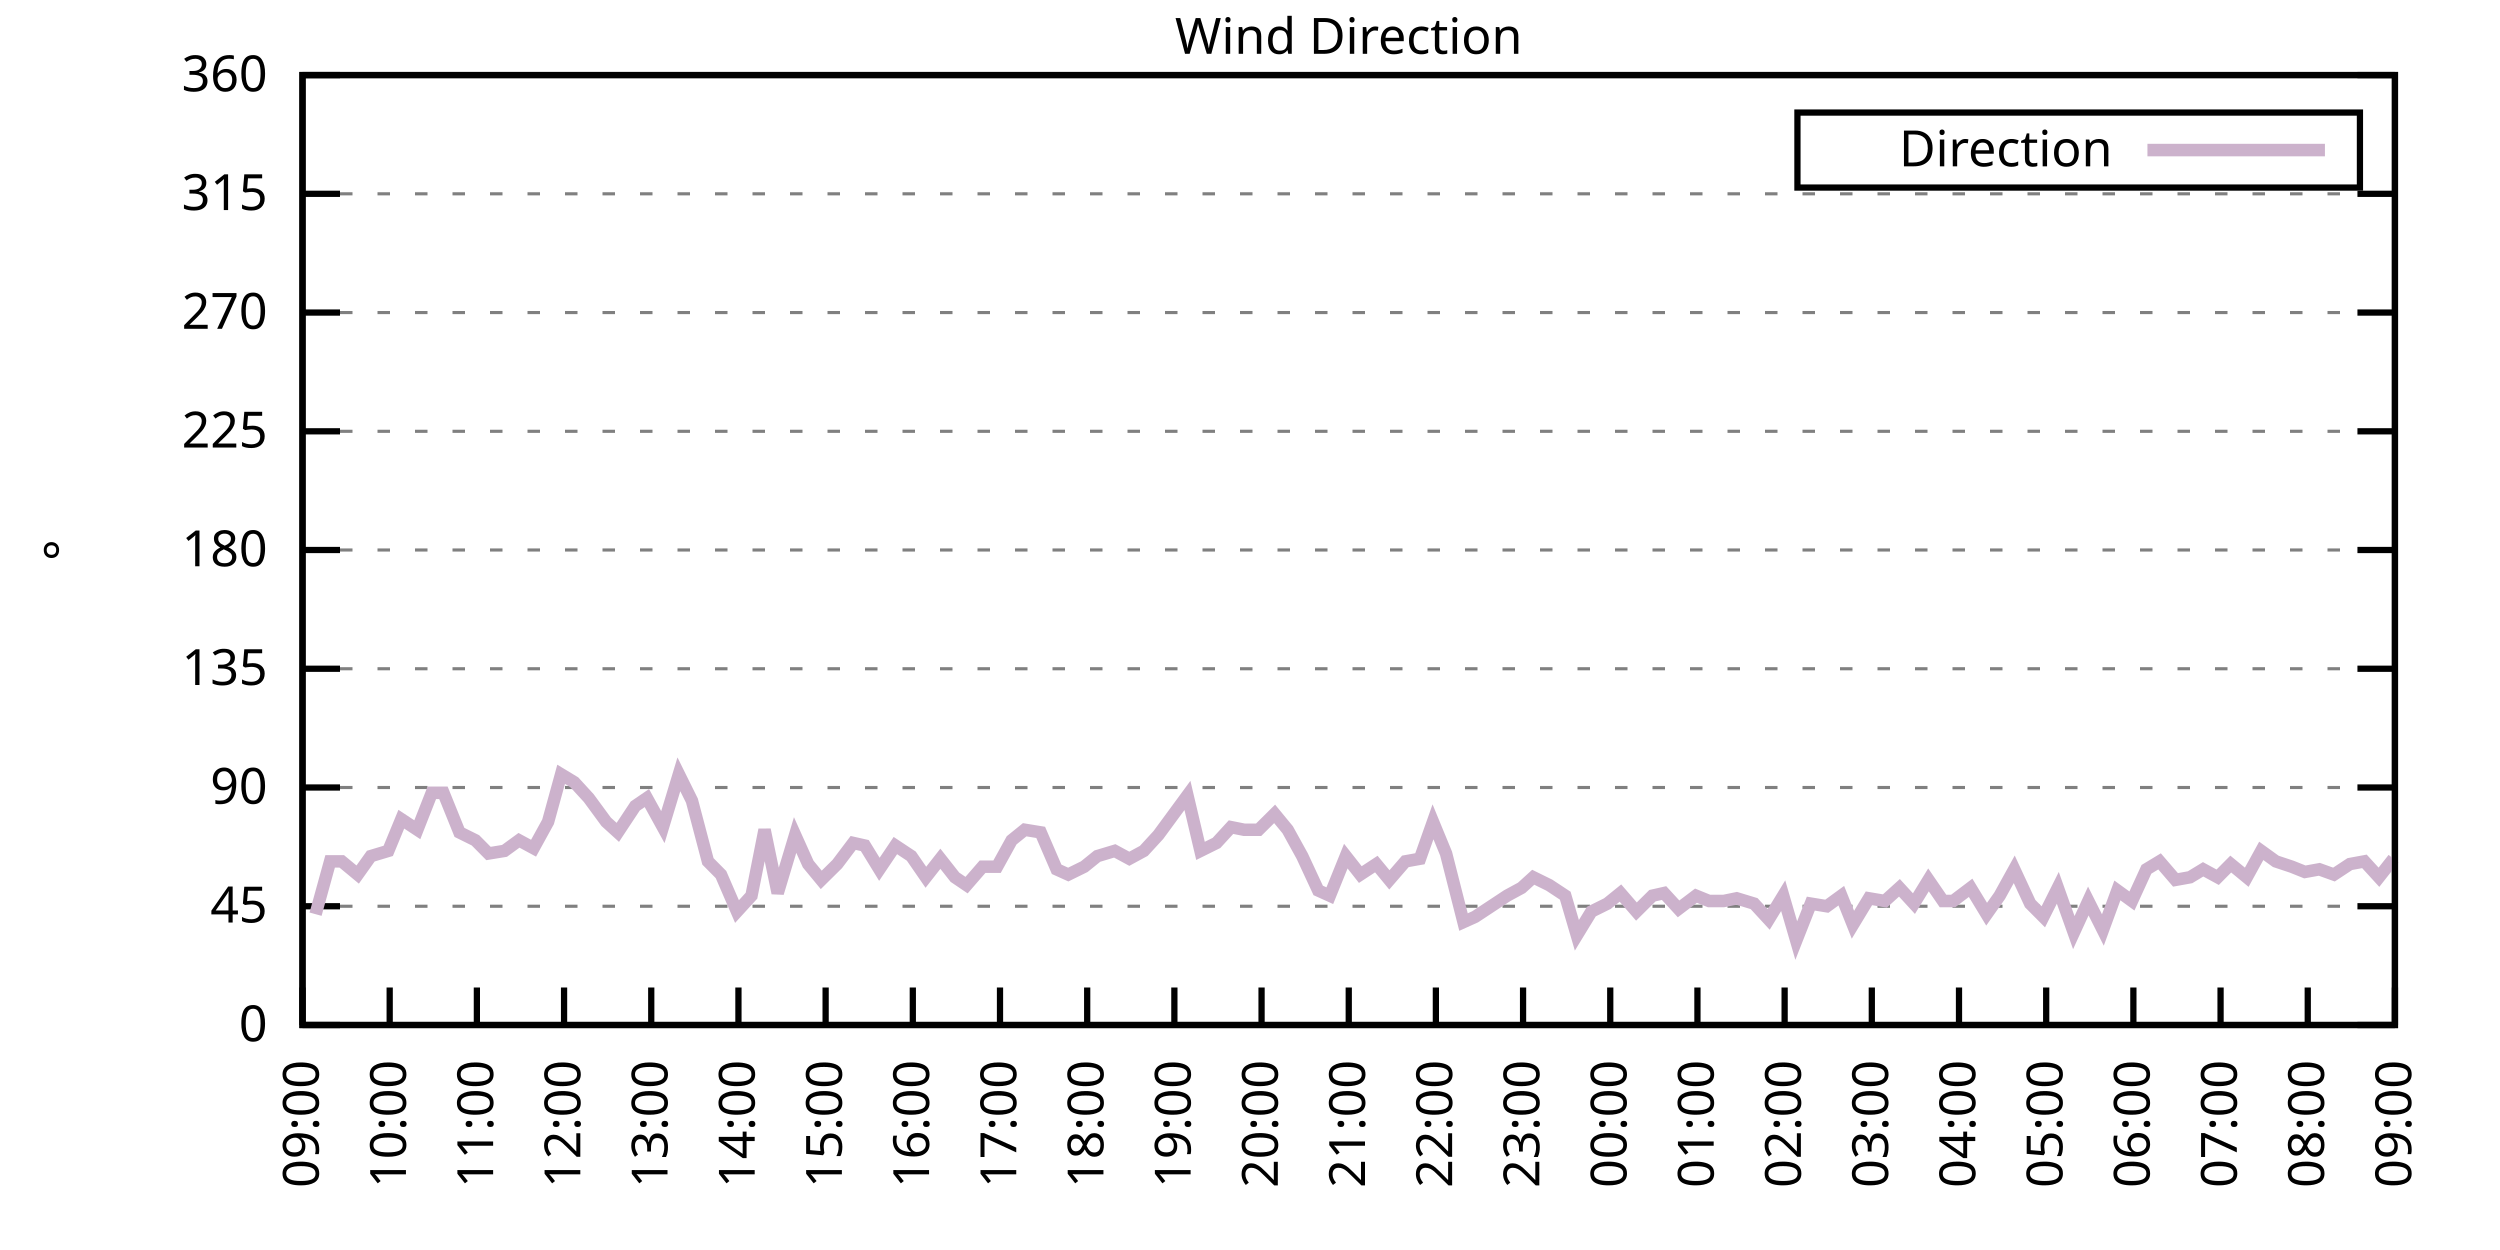
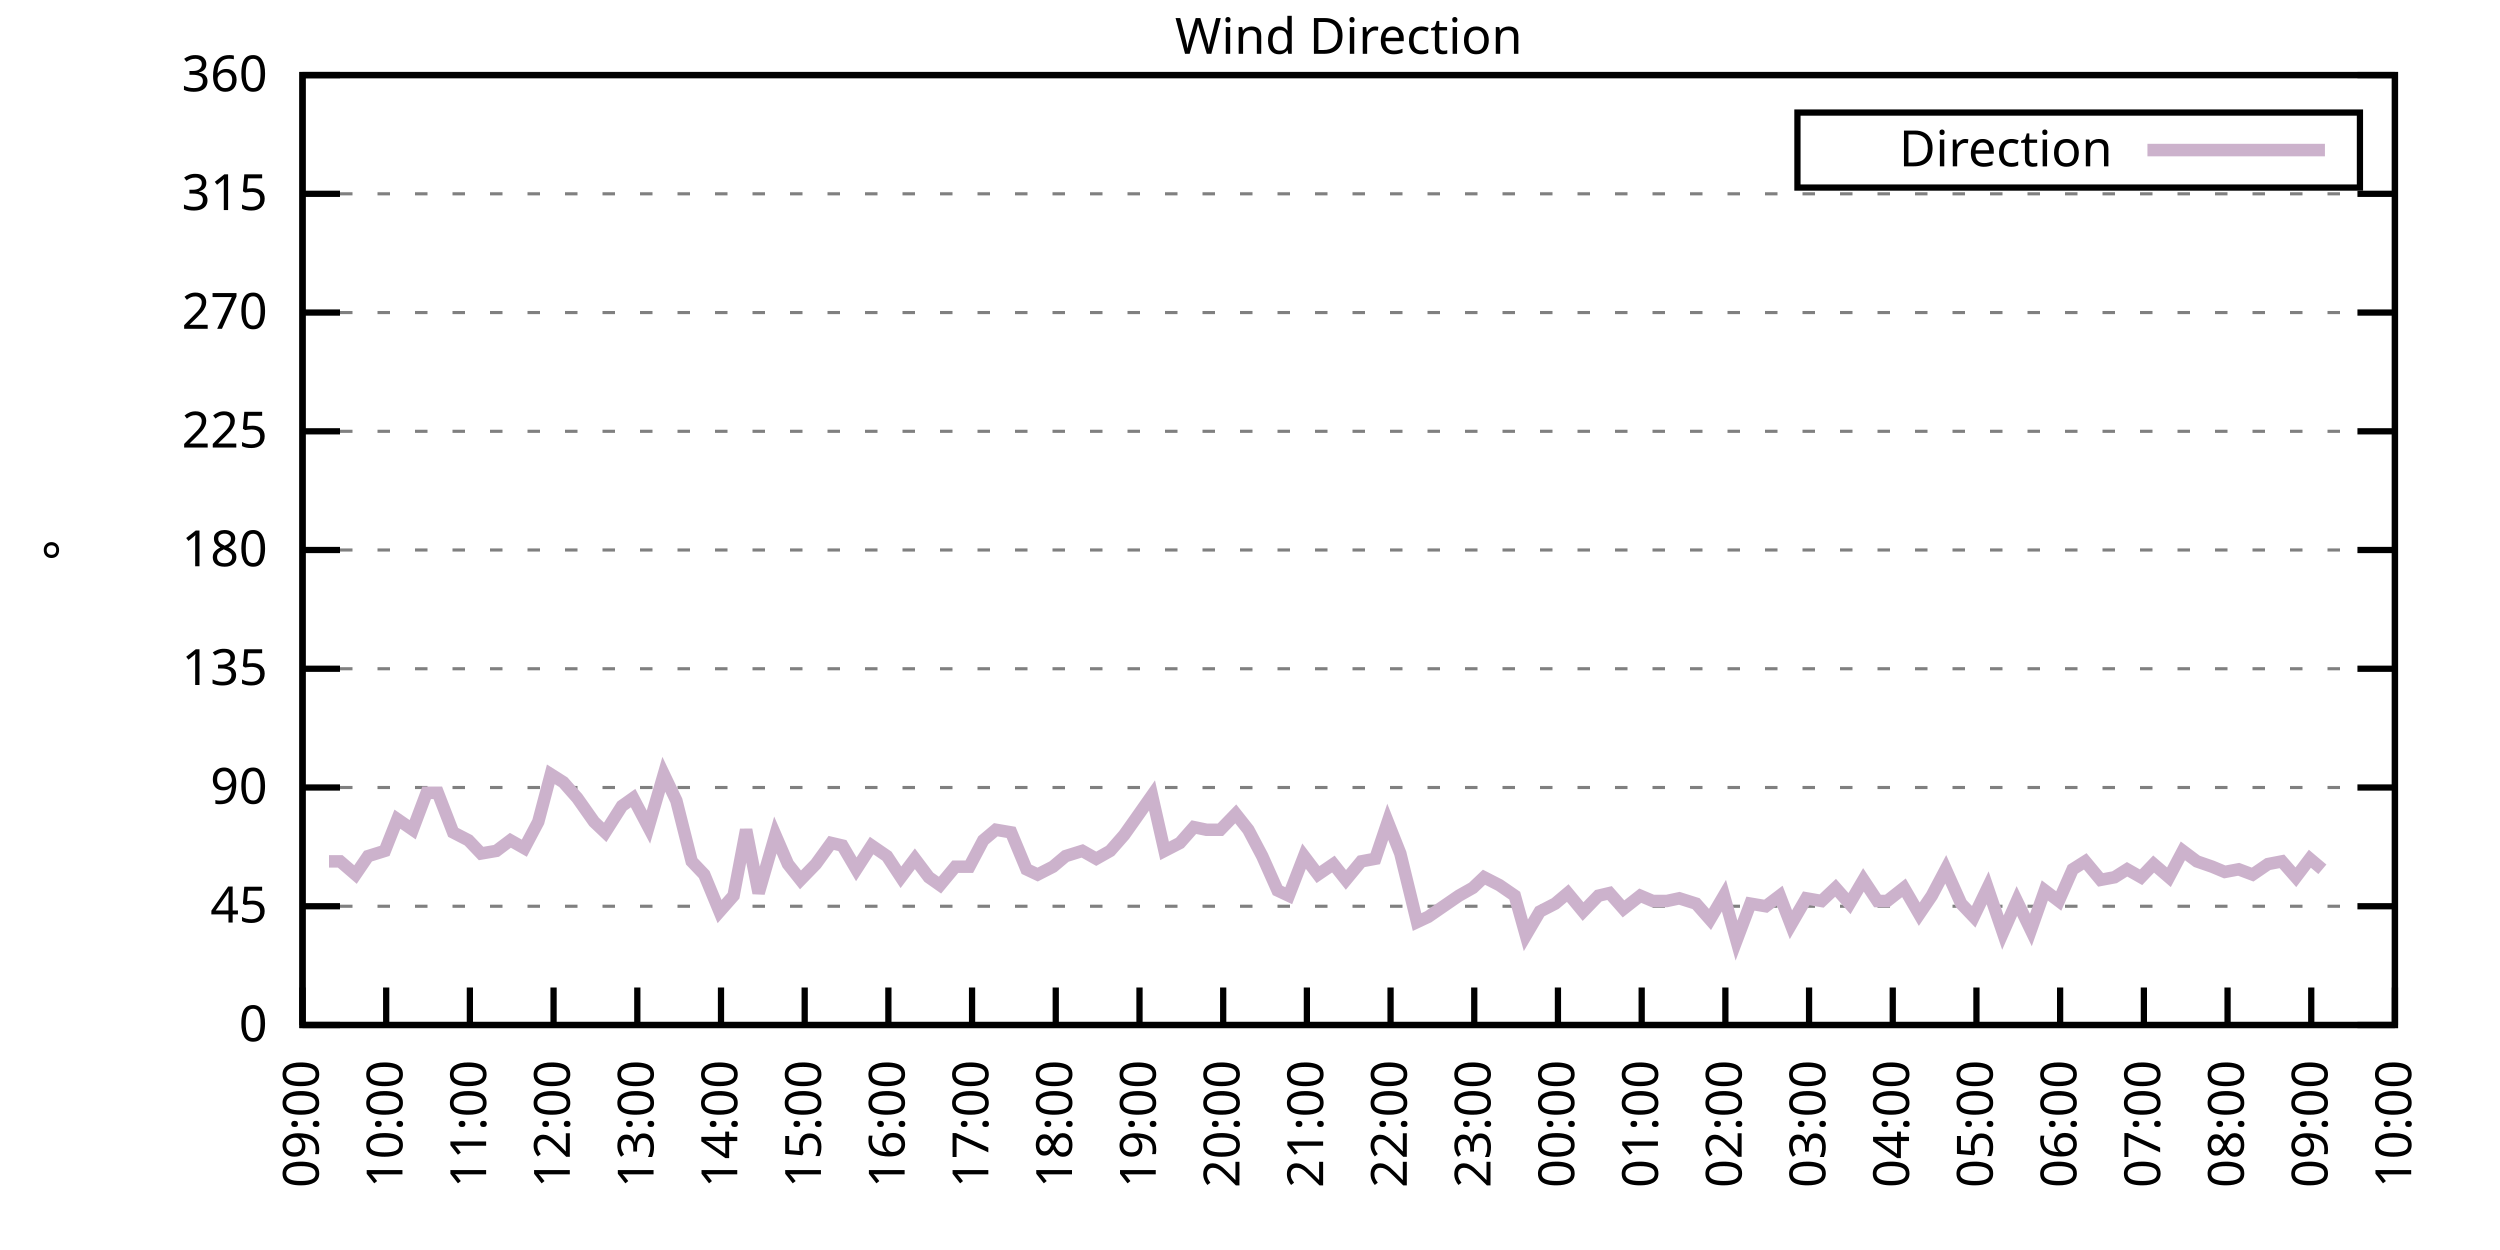
<svg xmlns="http://www.w3.org/2000/svg" xmlns:xlink="http://www.w3.org/1999/xlink" width="400" height="200" viewBox="0 0 400 200">
  <g id="gnuplot_canvas">
    <rect x="0" y="0" width="400" height="200" fill="none" />
    <defs>
      <circle id="gpDot" r="0.5" stroke-width="0.5" stroke="currentColor" />
      <path id="gpPt0" stroke-width="0.333" stroke="currentColor" d="M-1,0 h2 M0,-1 v2" />
      <path id="gpPt1" stroke-width="0.333" stroke="currentColor" d="M-1,-1 L1,1 M1,-1 L-1,1" />
      <path id="gpPt2" stroke-width="0.333" stroke="currentColor" d="M-1,0 L1,0 M0,-1 L0,1 M-1,-1 L1,1 M-1,1 L1,-1" />
      <rect id="gpPt3" stroke-width="0.333" stroke="currentColor" x="-1" y="-1" width="2" height="2" />
      <rect id="gpPt4" stroke-width="0.333" stroke="currentColor" fill="currentColor" x="-1" y="-1" width="2" height="2" />
      <circle id="gpPt5" stroke-width="0.333" stroke="currentColor" cx="0" cy="0" r="1" />
      <use xlink:href="#gpPt5" id="gpPt6" fill="currentColor" stroke="none" />
      <path id="gpPt7" stroke-width="0.333" stroke="currentColor" d="M0,-1.33 L-1.33,0.67 L1.33,0.67 z" />
      <use xlink:href="#gpPt7" id="gpPt8" fill="currentColor" stroke="none" />
      <use xlink:href="#gpPt7" id="gpPt9" stroke="currentColor" transform="rotate(180)" />
      <use xlink:href="#gpPt9" id="gpPt10" fill="currentColor" stroke="none" />
      <use xlink:href="#gpPt3" id="gpPt11" stroke="currentColor" transform="rotate(45)" />
      <use xlink:href="#gpPt11" id="gpPt12" fill="currentColor" stroke="none" />
      <path id="gpPt13" stroke-width="0.333" stroke="currentColor" d="M0,1.330 L1.265,0.411 L0.782,-1.067 L-0.782,-1.076 L-1.265,0.411 z" />
      <use xlink:href="#gpPt13" id="gpPt14" fill="currentColor" stroke="none" />
      <filter id="textbox" filterUnits="objectBoundingBox" x="0" y="0" height="1" width="1">
        <feFlood flood-color="white" flood-opacity="1" result="bgnd" />
        <feComposite in="SourceGraphic" in2="bgnd" operator="atop" />
      </filter>
      <filter id="greybox" filterUnits="objectBoundingBox" x="0" y="0" height="1" width="1">
        <feFlood flood-color="lightgrey" flood-opacity="1" result="grey" />
        <feComposite in="SourceGraphic" in2="grey" operator="atop" />
      </filter>
    </defs>
    <g fill="none" color="white" stroke="currentColor" stroke-width="1.00" stroke-linecap="butt" stroke-linejoin="miter">
</g>
    <g fill="none" color="black" stroke="currentColor" stroke-width="1.00" stroke-linecap="butt" stroke-linejoin="miter">
      <g stroke="none" shape-rendering="crispEdges">
        <polygon fill="rgb(255, 255, 255)" points="48.40,164.00 383.18,164.00 383.18,12.02 48.40,12.02 " />
      </g>
    </g>
    <g fill="none" color="black" stroke="currentColor" stroke-width="1.00" stroke-linecap="butt" stroke-linejoin="miter">
</g>
    <g fill="none" color="black" stroke="black" stroke-width="0.50" stroke-linecap="butt" stroke-linejoin="miter">
</g>
    <g fill="none" color="gray" stroke="currentColor" stroke-width="0.50" stroke-linecap="butt" stroke-linejoin="miter">
      <path stroke="gray" stroke-dasharray="2,4" class="gridline" d="M48.40,164.00 L383.19,164.00  " />
    </g>
    <g fill="none" color="gray" stroke="gray" stroke-width="1.00" stroke-linecap="butt" stroke-linejoin="miter">
</g>
    <g fill="none" color="black" stroke="currentColor" stroke-width="1.00" stroke-linecap="butt" stroke-linejoin="miter">
      <path stroke="black" d="M48.40,164.00 L54.40,164.00 M383.19,164.00 L377.19,164.00  " />
      <g transform="translate(42.80,166.60)" stroke="none" fill="black" font-family="Sans" font-size="8.00" text-anchor="end">
        <text>
          <tspan font-family="Sans"> 0</tspan>
        </text>
      </g>
    </g>
    <g fill="none" color="black" stroke="currentColor" stroke-width="1.00" stroke-linecap="butt" stroke-linejoin="miter">
</g>
    <g fill="none" color="black" stroke="black" stroke-width="0.50" stroke-linecap="butt" stroke-linejoin="miter">
</g>
    <g fill="none" color="gray" stroke="currentColor" stroke-width="0.50" stroke-linecap="butt" stroke-linejoin="miter">
      <path stroke="gray" stroke-dasharray="2,4" class="gridline" d="M48.40,145.00 L383.19,145.00  " />
    </g>
    <g fill="none" color="gray" stroke="gray" stroke-width="1.00" stroke-linecap="butt" stroke-linejoin="miter">
</g>
    <g fill="none" color="black" stroke="currentColor" stroke-width="1.00" stroke-linecap="butt" stroke-linejoin="miter">
      <path stroke="black" d="M48.40,145.00 L54.40,145.00 M383.19,145.00 L377.19,145.00  " />
      <g transform="translate(42.80,147.60)" stroke="none" fill="black" font-family="Sans" font-size="8.00" text-anchor="end">
        <text>
          <tspan font-family="Sans"> 45</tspan>
        </text>
      </g>
    </g>
    <g fill="none" color="black" stroke="currentColor" stroke-width="1.00" stroke-linecap="butt" stroke-linejoin="miter">
</g>
    <g fill="none" color="black" stroke="black" stroke-width="0.50" stroke-linecap="butt" stroke-linejoin="miter">
</g>
    <g fill="none" color="gray" stroke="currentColor" stroke-width="0.50" stroke-linecap="butt" stroke-linejoin="miter">
      <path stroke="gray" stroke-dasharray="2,4" class="gridline" d="M48.40,126.00 L383.19,126.00  " />
    </g>
    <g fill="none" color="gray" stroke="gray" stroke-width="1.00" stroke-linecap="butt" stroke-linejoin="miter">
</g>
    <g fill="none" color="black" stroke="currentColor" stroke-width="1.00" stroke-linecap="butt" stroke-linejoin="miter">
      <path stroke="black" d="M48.40,126.00 L54.40,126.00 M383.19,126.00 L377.19,126.00  " />
      <g transform="translate(42.80,128.60)" stroke="none" fill="black" font-family="Sans" font-size="8.00" text-anchor="end">
        <text>
          <tspan font-family="Sans"> 90</tspan>
        </text>
      </g>
    </g>
    <g fill="none" color="black" stroke="currentColor" stroke-width="1.00" stroke-linecap="butt" stroke-linejoin="miter">
</g>
    <g fill="none" color="black" stroke="black" stroke-width="0.50" stroke-linecap="butt" stroke-linejoin="miter">
</g>
    <g fill="none" color="gray" stroke="currentColor" stroke-width="0.50" stroke-linecap="butt" stroke-linejoin="miter">
      <path stroke="gray" stroke-dasharray="2,4" class="gridline" d="M48.40,107.00 L383.19,107.00  " />
    </g>
    <g fill="none" color="gray" stroke="gray" stroke-width="1.00" stroke-linecap="butt" stroke-linejoin="miter">
</g>
    <g fill="none" color="black" stroke="currentColor" stroke-width="1.00" stroke-linecap="butt" stroke-linejoin="miter">
      <path stroke="black" d="M48.40,107.00 L54.40,107.00 M383.19,107.00 L377.19,107.00  " />
      <g transform="translate(42.80,109.60)" stroke="none" fill="black" font-family="Sans" font-size="8.00" text-anchor="end">
        <text>
          <tspan font-family="Sans"> 135</tspan>
        </text>
      </g>
    </g>
    <g fill="none" color="black" stroke="currentColor" stroke-width="1.00" stroke-linecap="butt" stroke-linejoin="miter">
</g>
    <g fill="none" color="black" stroke="black" stroke-width="0.50" stroke-linecap="butt" stroke-linejoin="miter">
</g>
    <g fill="none" color="gray" stroke="currentColor" stroke-width="0.50" stroke-linecap="butt" stroke-linejoin="miter">
      <path stroke="gray" stroke-dasharray="2,4" class="gridline" d="M48.40,88.00 L383.19,88.00  " />
    </g>
    <g fill="none" color="gray" stroke="gray" stroke-width="1.00" stroke-linecap="butt" stroke-linejoin="miter">
</g>
    <g fill="none" color="black" stroke="currentColor" stroke-width="1.00" stroke-linecap="butt" stroke-linejoin="miter">
      <path stroke="black" d="M48.40,88.00 L54.40,88.00 M383.19,88.00 L377.19,88.00  " />
      <g transform="translate(42.80,90.60)" stroke="none" fill="black" font-family="Sans" font-size="8.00" text-anchor="end">
        <text>
          <tspan font-family="Sans"> 180</tspan>
        </text>
      </g>
    </g>
    <g fill="none" color="black" stroke="currentColor" stroke-width="1.00" stroke-linecap="butt" stroke-linejoin="miter">
</g>
    <g fill="none" color="black" stroke="black" stroke-width="0.50" stroke-linecap="butt" stroke-linejoin="miter">
</g>
    <g fill="none" color="gray" stroke="currentColor" stroke-width="0.50" stroke-linecap="butt" stroke-linejoin="miter">
      <path stroke="gray" stroke-dasharray="2,4" class="gridline" d="M48.40,69.01 L383.19,69.01  " />
    </g>
    <g fill="none" color="gray" stroke="gray" stroke-width="1.00" stroke-linecap="butt" stroke-linejoin="miter">
</g>
    <g fill="none" color="black" stroke="currentColor" stroke-width="1.00" stroke-linecap="butt" stroke-linejoin="miter">
      <path stroke="black" d="M48.40,69.01 L54.40,69.01 M383.19,69.01 L377.19,69.01  " />
      <g transform="translate(42.80,71.61)" stroke="none" fill="black" font-family="Sans" font-size="8.00" text-anchor="end">
        <text>
          <tspan font-family="Sans"> 225</tspan>
        </text>
      </g>
    </g>
    <g fill="none" color="black" stroke="currentColor" stroke-width="1.00" stroke-linecap="butt" stroke-linejoin="miter">
</g>
    <g fill="none" color="black" stroke="black" stroke-width="0.50" stroke-linecap="butt" stroke-linejoin="miter">
</g>
    <g fill="none" color="gray" stroke="currentColor" stroke-width="0.50" stroke-linecap="butt" stroke-linejoin="miter">
      <path stroke="gray" stroke-dasharray="2,4" class="gridline" d="M48.40,50.01 L383.19,50.01  " />
    </g>
    <g fill="none" color="gray" stroke="gray" stroke-width="1.00" stroke-linecap="butt" stroke-linejoin="miter">
</g>
    <g fill="none" color="black" stroke="currentColor" stroke-width="1.00" stroke-linecap="butt" stroke-linejoin="miter">
      <path stroke="black" d="M48.40,50.01 L54.40,50.01 M383.19,50.01 L377.19,50.01  " />
      <g transform="translate(42.80,52.61)" stroke="none" fill="black" font-family="Sans" font-size="8.00" text-anchor="end">
        <text>
          <tspan font-family="Sans"> 270</tspan>
        </text>
      </g>
    </g>
    <g fill="none" color="black" stroke="currentColor" stroke-width="1.00" stroke-linecap="butt" stroke-linejoin="miter">
</g>
    <g fill="none" color="black" stroke="black" stroke-width="0.50" stroke-linecap="butt" stroke-linejoin="miter">
</g>
    <g fill="none" color="gray" stroke="currentColor" stroke-width="0.50" stroke-linecap="butt" stroke-linejoin="miter">
      <path stroke="gray" stroke-dasharray="2,4" class="gridline" d="M48.40,31.01 L383.19,31.01  " />
    </g>
    <g fill="none" color="gray" stroke="gray" stroke-width="1.00" stroke-linecap="butt" stroke-linejoin="miter">
</g>
    <g fill="none" color="black" stroke="currentColor" stroke-width="1.00" stroke-linecap="butt" stroke-linejoin="miter">
      <path stroke="black" d="M48.40,31.01 L54.40,31.01 M383.19,31.01 L377.19,31.01  " />
      <g transform="translate(42.80,33.61)" stroke="none" fill="black" font-family="Sans" font-size="8.00" text-anchor="end">
        <text>
          <tspan font-family="Sans"> 315</tspan>
        </text>
      </g>
    </g>
    <g fill="none" color="black" stroke="currentColor" stroke-width="1.00" stroke-linecap="butt" stroke-linejoin="miter">
</g>
    <g fill="none" color="black" stroke="black" stroke-width="0.50" stroke-linecap="butt" stroke-linejoin="miter">
</g>
    <g fill="none" color="gray" stroke="currentColor" stroke-width="0.50" stroke-linecap="butt" stroke-linejoin="miter">
      <path stroke="gray" stroke-dasharray="2,4" class="gridline" d="M48.40,12.01 L383.19,12.01  " />
    </g>
    <g fill="none" color="gray" stroke="gray" stroke-width="1.00" stroke-linecap="butt" stroke-linejoin="miter">
</g>
    <g fill="none" color="black" stroke="currentColor" stroke-width="1.00" stroke-linecap="butt" stroke-linejoin="miter">
      <path stroke="black" d="M48.40,12.01 L54.40,12.01 M383.19,12.01 L377.19,12.01  " />
      <g transform="translate(42.80,14.61)" stroke="none" fill="black" font-family="Sans" font-size="8.00" text-anchor="end">
        <text>
          <tspan font-family="Sans"> 360</tspan>
        </text>
      </g>
    </g>
    <g fill="none" color="black" stroke="currentColor" stroke-width="1.00" stroke-linecap="butt" stroke-linejoin="miter">
      <path stroke="black" d="M48.40,164.00 L48.40,158.00  " />
      <g transform="translate(51.00,169.60) rotate(270.00)" stroke="none" fill="black" font-family="Sans" font-size="8.00" text-anchor="end">
        <text>
          <tspan font-family="Sans">09:00</tspan>
        </text>
      </g>
    </g>
    <g fill="none" color="black" stroke="currentColor" stroke-width="1.00" stroke-linecap="butt" stroke-linejoin="miter">
-       <path stroke="black" d="M62.35,164.00 L62.35,158.00  " />
-       <g transform="translate(64.95,169.60) rotate(270.00)" stroke="none" fill="black" font-family="Sans" font-size="8.00" text-anchor="end">
+       <path stroke="black" d="M61.79,164.00 L61.79,158.00  " />
+       <g transform="translate(64.39,169.60) rotate(270.00)" stroke="none" fill="black" font-family="Sans" font-size="8.00" text-anchor="end">
        <text>
          <tspan font-family="Sans">10:00</tspan>
        </text>
      </g>
    </g>
    <g fill="none" color="black" stroke="currentColor" stroke-width="1.00" stroke-linecap="butt" stroke-linejoin="miter">
-       <path stroke="black" d="M76.30,164.00 L76.30,158.00  " />
-       <g transform="translate(78.90,169.60) rotate(270.00)" stroke="none" fill="black" font-family="Sans" font-size="8.00" text-anchor="end">
+       <path stroke="black" d="M75.18,164.00 L75.18,158.00  " />
+       <g transform="translate(77.78,169.60) rotate(270.00)" stroke="none" fill="black" font-family="Sans" font-size="8.00" text-anchor="end">
        <text>
          <tspan font-family="Sans">11:00</tspan>
        </text>
      </g>
    </g>
    <g fill="none" color="black" stroke="currentColor" stroke-width="1.00" stroke-linecap="butt" stroke-linejoin="miter">
-       <path stroke="black" d="M90.25,164.00 L90.25,158.00  " />
-       <g transform="translate(92.85,169.60) rotate(270.00)" stroke="none" fill="black" font-family="Sans" font-size="8.00" text-anchor="end">
+       <path stroke="black" d="M88.57,164.00 L88.57,158.00  " />
+       <g transform="translate(91.17,169.60) rotate(270.00)" stroke="none" fill="black" font-family="Sans" font-size="8.00" text-anchor="end">
        <text>
          <tspan font-family="Sans">12:00</tspan>
        </text>
      </g>
    </g>
    <g fill="none" color="black" stroke="currentColor" stroke-width="1.00" stroke-linecap="butt" stroke-linejoin="miter">
-       <path stroke="black" d="M104.20,164.00 L104.20,158.00  " />
-       <g transform="translate(106.80,169.60) rotate(270.00)" stroke="none" fill="black" font-family="Sans" font-size="8.00" text-anchor="end">
+       <path stroke="black" d="M101.97,164.00 L101.97,158.00  " />
+       <g transform="translate(104.57,169.60) rotate(270.00)" stroke="none" fill="black" font-family="Sans" font-size="8.00" text-anchor="end">
        <text>
          <tspan font-family="Sans">13:00</tspan>
        </text>
      </g>
    </g>
    <g fill="none" color="black" stroke="currentColor" stroke-width="1.00" stroke-linecap="butt" stroke-linejoin="miter">
-       <path stroke="black" d="M118.15,164.00 L118.15,158.00  " />
-       <g transform="translate(120.75,169.60) rotate(270.00)" stroke="none" fill="black" font-family="Sans" font-size="8.00" text-anchor="end">
+       <path stroke="black" d="M115.36,164.00 L115.36,158.00  " />
+       <g transform="translate(117.96,169.60) rotate(270.00)" stroke="none" fill="black" font-family="Sans" font-size="8.00" text-anchor="end">
        <text>
          <tspan font-family="Sans">14:00</tspan>
        </text>
      </g>
    </g>
    <g fill="none" color="black" stroke="currentColor" stroke-width="1.00" stroke-linecap="butt" stroke-linejoin="miter">
-       <path stroke="black" d="M132.10,164.00 L132.10,158.00  " />
-       <g transform="translate(134.70,169.60) rotate(270.00)" stroke="none" fill="black" font-family="Sans" font-size="8.00" text-anchor="end">
+       <path stroke="black" d="M128.75,164.00 L128.75,158.00  " />
+       <g transform="translate(131.35,169.60) rotate(270.00)" stroke="none" fill="black" font-family="Sans" font-size="8.00" text-anchor="end">
        <text>
          <tspan font-family="Sans">15:00</tspan>
        </text>
      </g>
    </g>
    <g fill="none" color="black" stroke="currentColor" stroke-width="1.00" stroke-linecap="butt" stroke-linejoin="miter">
-       <path stroke="black" d="M146.05,164.00 L146.05,158.00  " />
-       <g transform="translate(148.65,169.60) rotate(270.00)" stroke="none" fill="black" font-family="Sans" font-size="8.00" text-anchor="end">
+       <path stroke="black" d="M142.14,164.00 L142.14,158.00  " />
+       <g transform="translate(144.74,169.60) rotate(270.00)" stroke="none" fill="black" font-family="Sans" font-size="8.00" text-anchor="end">
        <text>
          <tspan font-family="Sans">16:00</tspan>
        </text>
      </g>
    </g>
    <g fill="none" color="black" stroke="currentColor" stroke-width="1.00" stroke-linecap="butt" stroke-linejoin="miter">
-       <path stroke="black" d="M160.00,164.00 L160.00,158.00  " />
-       <g transform="translate(162.60,169.60) rotate(270.00)" stroke="none" fill="black" font-family="Sans" font-size="8.00" text-anchor="end">
+       <path stroke="black" d="M155.53,164.00 L155.53,158.00  " />
+       <g transform="translate(158.13,169.60) rotate(270.00)" stroke="none" fill="black" font-family="Sans" font-size="8.00" text-anchor="end">
        <text>
          <tspan font-family="Sans">17:00</tspan>
        </text>
      </g>
    </g>
    <g fill="none" color="black" stroke="currentColor" stroke-width="1.00" stroke-linecap="butt" stroke-linejoin="miter">
-       <path stroke="black" d="M173.95,164.00 L173.95,158.00  " />
-       <g transform="translate(176.55,169.60) rotate(270.00)" stroke="none" fill="black" font-family="Sans" font-size="8.00" text-anchor="end">
+       <path stroke="black" d="M168.92,164.00 L168.92,158.00  " />
+       <g transform="translate(171.52,169.60) rotate(270.00)" stroke="none" fill="black" font-family="Sans" font-size="8.00" text-anchor="end">
        <text>
          <tspan font-family="Sans">18:00</tspan>
        </text>
      </g>
    </g>
    <g fill="none" color="black" stroke="currentColor" stroke-width="1.00" stroke-linecap="butt" stroke-linejoin="miter">
-       <path stroke="black" d="M187.90,164.00 L187.90,158.00  " />
-       <g transform="translate(190.50,169.60) rotate(270.00)" stroke="none" fill="black" font-family="Sans" font-size="8.00" text-anchor="end">
+       <path stroke="black" d="M182.32,164.00 L182.32,158.00  " />
+       <g transform="translate(184.92,169.60) rotate(270.00)" stroke="none" fill="black" font-family="Sans" font-size="8.00" text-anchor="end">
        <text>
          <tspan font-family="Sans">19:00</tspan>
        </text>
      </g>
    </g>
    <g fill="none" color="black" stroke="currentColor" stroke-width="1.00" stroke-linecap="butt" stroke-linejoin="miter">
-       <path stroke="black" d="M201.85,164.00 L201.85,158.00  " />
-       <g transform="translate(204.45,169.60) rotate(270.00)" stroke="none" fill="black" font-family="Sans" font-size="8.00" text-anchor="end">
+       <path stroke="black" d="M195.71,164.00 L195.71,158.00  " />
+       <g transform="translate(198.31,169.60) rotate(270.00)" stroke="none" fill="black" font-family="Sans" font-size="8.00" text-anchor="end">
        <text>
          <tspan font-family="Sans">20:00</tspan>
        </text>
      </g>
    </g>
    <g fill="none" color="black" stroke="currentColor" stroke-width="1.00" stroke-linecap="butt" stroke-linejoin="miter">
-       <path stroke="black" d="M215.80,164.00 L215.80,158.00  " />
-       <g transform="translate(218.40,169.60) rotate(270.00)" stroke="none" fill="black" font-family="Sans" font-size="8.00" text-anchor="end">
+       <path stroke="black" d="M209.10,164.00 L209.10,158.00  " />
+       <g transform="translate(211.70,169.60) rotate(270.00)" stroke="none" fill="black" font-family="Sans" font-size="8.00" text-anchor="end">
        <text>
          <tspan font-family="Sans">21:00</tspan>
        </text>
      </g>
    </g>
    <g fill="none" color="black" stroke="currentColor" stroke-width="1.00" stroke-linecap="butt" stroke-linejoin="miter">
-       <path stroke="black" d="M229.74,164.00 L229.74,158.00  " />
-       <g transform="translate(232.34,169.60) rotate(270.00)" stroke="none" fill="black" font-family="Sans" font-size="8.00" text-anchor="end">
+       <path stroke="black" d="M222.49,164.00 L222.49,158.00  " />
+       <g transform="translate(225.09,169.60) rotate(270.00)" stroke="none" fill="black" font-family="Sans" font-size="8.00" text-anchor="end">
        <text>
          <tspan font-family="Sans">22:00</tspan>
        </text>
      </g>
    </g>
    <g fill="none" color="black" stroke="currentColor" stroke-width="1.00" stroke-linecap="butt" stroke-linejoin="miter">
-       <path stroke="black" d="M243.69,164.00 L243.69,158.00  " />
-       <g transform="translate(246.29,169.60) rotate(270.00)" stroke="none" fill="black" font-family="Sans" font-size="8.00" text-anchor="end">
+       <path stroke="black" d="M235.88,164.00 L235.88,158.00  " />
+       <g transform="translate(238.48,169.60) rotate(270.00)" stroke="none" fill="black" font-family="Sans" font-size="8.00" text-anchor="end">
        <text>
          <tspan font-family="Sans">23:00</tspan>
        </text>
      </g>
    </g>
    <g fill="none" color="black" stroke="currentColor" stroke-width="1.00" stroke-linecap="butt" stroke-linejoin="miter">
-       <path stroke="black" d="M257.64,164.00 L257.64,158.00  " />
-       <g transform="translate(260.24,169.60) rotate(270.00)" stroke="none" fill="black" font-family="Sans" font-size="8.00" text-anchor="end">
+       <path stroke="black" d="M249.27,164.00 L249.27,158.00  " />
+       <g transform="translate(251.87,169.60) rotate(270.00)" stroke="none" fill="black" font-family="Sans" font-size="8.00" text-anchor="end">
        <text>
          <tspan font-family="Sans">00:00</tspan>
        </text>
      </g>
    </g>
    <g fill="none" color="black" stroke="currentColor" stroke-width="1.00" stroke-linecap="butt" stroke-linejoin="miter">
-       <path stroke="black" d="M271.59,164.00 L271.59,158.00  " />
-       <g transform="translate(274.19,169.60) rotate(270.00)" stroke="none" fill="black" font-family="Sans" font-size="8.00" text-anchor="end">
+       <path stroke="black" d="M262.67,164.00 L262.67,158.00  " />
+       <g transform="translate(265.27,169.60) rotate(270.00)" stroke="none" fill="black" font-family="Sans" font-size="8.00" text-anchor="end">
        <text>
          <tspan font-family="Sans">01:00</tspan>
        </text>
      </g>
    </g>
    <g fill="none" color="black" stroke="currentColor" stroke-width="1.00" stroke-linecap="butt" stroke-linejoin="miter">
-       <path stroke="black" d="M285.54,164.00 L285.54,158.00  " />
-       <g transform="translate(288.14,169.60) rotate(270.00)" stroke="none" fill="black" font-family="Sans" font-size="8.00" text-anchor="end">
+       <path stroke="black" d="M276.06,164.00 L276.06,158.00  " />
+       <g transform="translate(278.66,169.60) rotate(270.00)" stroke="none" fill="black" font-family="Sans" font-size="8.00" text-anchor="end">
        <text>
          <tspan font-family="Sans">02:00</tspan>
        </text>
      </g>
    </g>
    <g fill="none" color="black" stroke="currentColor" stroke-width="1.00" stroke-linecap="butt" stroke-linejoin="miter">
-       <path stroke="black" d="M299.49,164.00 L299.49,158.00  " />
-       <g transform="translate(302.09,169.60) rotate(270.00)" stroke="none" fill="black" font-family="Sans" font-size="8.00" text-anchor="end">
+       <path stroke="black" d="M289.45,164.00 L289.45,158.00  " />
+       <g transform="translate(292.05,169.60) rotate(270.00)" stroke="none" fill="black" font-family="Sans" font-size="8.00" text-anchor="end">
        <text>
          <tspan font-family="Sans">03:00</tspan>
        </text>
      </g>
    </g>
    <g fill="none" color="black" stroke="currentColor" stroke-width="1.00" stroke-linecap="butt" stroke-linejoin="miter">
-       <path stroke="black" d="M313.44,164.00 L313.44,158.00  " />
-       <g transform="translate(316.04,169.60) rotate(270.00)" stroke="none" fill="black" font-family="Sans" font-size="8.00" text-anchor="end">
+       <path stroke="black" d="M302.84,164.00 L302.84,158.00  " />
+       <g transform="translate(305.44,169.60) rotate(270.00)" stroke="none" fill="black" font-family="Sans" font-size="8.00" text-anchor="end">
        <text>
          <tspan font-family="Sans">04:00</tspan>
        </text>
      </g>
    </g>
    <g fill="none" color="black" stroke="currentColor" stroke-width="1.00" stroke-linecap="butt" stroke-linejoin="miter">
-       <path stroke="black" d="M327.39,164.00 L327.39,158.00  " />
-       <g transform="translate(329.99,169.60) rotate(270.00)" stroke="none" fill="black" font-family="Sans" font-size="8.00" text-anchor="end">
+       <path stroke="black" d="M316.23,164.00 L316.23,158.00  " />
+       <g transform="translate(318.83,169.60) rotate(270.00)" stroke="none" fill="black" font-family="Sans" font-size="8.00" text-anchor="end">
        <text>
          <tspan font-family="Sans">05:00</tspan>
        </text>
      </g>
    </g>
    <g fill="none" color="black" stroke="currentColor" stroke-width="1.00" stroke-linecap="butt" stroke-linejoin="miter">
-       <path stroke="black" d="M341.34,164.00 L341.34,158.00  " />
-       <g transform="translate(343.94,169.60) rotate(270.00)" stroke="none" fill="black" font-family="Sans" font-size="8.00" text-anchor="end">
+       <path stroke="black" d="M329.62,164.00 L329.62,158.00  " />
+       <g transform="translate(332.22,169.60) rotate(270.00)" stroke="none" fill="black" font-family="Sans" font-size="8.00" text-anchor="end">
        <text>
          <tspan font-family="Sans">06:00</tspan>
        </text>
      </g>
    </g>
    <g fill="none" color="black" stroke="currentColor" stroke-width="1.00" stroke-linecap="butt" stroke-linejoin="miter">
-       <path stroke="black" d="M355.29,164.00 L355.29,158.00  " />
-       <g transform="translate(357.89,169.60) rotate(270.00)" stroke="none" fill="black" font-family="Sans" font-size="8.00" text-anchor="end">
+       <path stroke="black" d="M343.02,164.00 L343.02,158.00  " />
+       <g transform="translate(345.62,169.60) rotate(270.00)" stroke="none" fill="black" font-family="Sans" font-size="8.00" text-anchor="end">
        <text>
          <tspan font-family="Sans">07:00</tspan>
        </text>
      </g>
    </g>
    <g fill="none" color="black" stroke="currentColor" stroke-width="1.00" stroke-linecap="butt" stroke-linejoin="miter">
-       <path stroke="black" d="M369.24,164.00 L369.24,158.00  " />
-       <g transform="translate(371.84,169.60) rotate(270.00)" stroke="none" fill="black" font-family="Sans" font-size="8.00" text-anchor="end">
+       <path stroke="black" d="M356.41,164.00 L356.41,158.00  " />
+       <g transform="translate(359.01,169.60) rotate(270.00)" stroke="none" fill="black" font-family="Sans" font-size="8.00" text-anchor="end">
        <text>
          <tspan font-family="Sans">08:00</tspan>
+         </text>
+       </g>
+     </g>
+     <g fill="none" color="black" stroke="currentColor" stroke-width="1.00" stroke-linecap="butt" stroke-linejoin="miter">
+       <path stroke="black" d="M369.80,164.00 L369.80,158.00  " />
+       <g transform="translate(372.40,169.60) rotate(270.00)" stroke="none" fill="black" font-family="Sans" font-size="8.00" text-anchor="end">
+         <text>
+           <tspan font-family="Sans">09:00</tspan>
        </text>
      </g>
    </g>
    <g fill="none" color="black" stroke="currentColor" stroke-width="1.00" stroke-linecap="butt" stroke-linejoin="miter">
      <path stroke="black" d="M383.19,164.00 L383.19,158.00  " />
      <g transform="translate(385.79,169.60) rotate(270.00)" stroke="none" fill="black" font-family="Sans" font-size="8.00" text-anchor="end">
        <text>
-           <tspan font-family="Sans">09:00</tspan>
+           <tspan font-family="Sans">10:00</tspan>
        </text>
      </g>
    </g>
    <g fill="none" color="black" stroke="currentColor" stroke-width="1.00" stroke-linecap="butt" stroke-linejoin="miter">
</g>
    <g fill="none" color="black" stroke="currentColor" stroke-width="1.00" stroke-linecap="butt" stroke-linejoin="miter">
      <path stroke="black" d="M48.40,12.01 L48.40,164.00 L383.19,164.00 L383.19,12.01 L48.40,12.01 Z  " />
    </g>
    <g fill="none" color="black" stroke="currentColor" stroke-width="1.00" stroke-linecap="butt" stroke-linejoin="miter">
</g>
    <g fill="none" color="black" stroke="currentColor" stroke-width="1.00" stroke-linecap="butt" stroke-linejoin="miter">
      <path stroke="black" d="M287.59,30.01 L287.59,18.01 L377.59,18.01 L377.59,30.01 L287.59,30.01 Z  " />
    </g>
    <g id="Wind_direction_plot_1">
      <g fill="none" color="white" stroke="black" stroke-width="2.00" stroke-linecap="butt" stroke-linejoin="miter">
</g>
      <g fill="none" color="black" stroke="currentColor" stroke-width="2.00" stroke-linecap="butt" stroke-linejoin="miter">
        <g transform="translate(337.99,26.61)" stroke="none" fill="black" font-family="Sans" font-size="8.00" text-anchor="end">
          <text>
            <tspan font-family="Sans">Direction</tspan>
          </text>
        </g>
      </g>
      <g fill="none" color="black" stroke="currentColor" stroke-width="2.00" stroke-linecap="butt" stroke-linejoin="miter">
-         <path stroke="rgb(204, 178, 204)" d="M343.59,24.01 L371.99,24.01 M50.49,146.27 L52.82,137.82 L54.68,137.82 L57.23,139.93 L59.33,136.98 L62.12,136.14   L64.21,131.07 L66.77,132.76 L69.09,126.85 L70.95,126.85 L73.51,133.18 L76.07,134.45 L78.16,136.56 L80.72,136.14   L83.04,134.45 L85.37,135.71 L87.69,131.49 L89.78,123.89 L91.88,125.16 L94.20,127.69 L96.99,131.49 L98.85,133.18   L101.64,128.96 L103.50,127.69 L106.06,132.34 L108.62,123.89 L110.71,128.11 L113.27,137.82 L115.36,139.93 L117.92,145.85   L120.24,143.31 L122.33,132.76 L124.43,142.89 L127.22,133.60 L129.31,138.25 L131.40,140.78 L133.96,138.25 L136.51,134.87   L138.37,135.29 L140.70,139.09 L143.26,135.29 L145.81,136.98 L148.14,140.36 L150.46,137.40 L152.79,140.36 L154.65,141.62   L157.21,138.67 L159.53,138.67 L161.86,134.45 L163.95,132.76 L166.51,133.18 L169.06,139.09 L170.92,139.93 L173.48,138.67   L175.57,136.98 L178.36,136.14 L180.69,137.40 L183.01,136.14 L185.34,133.60 L187.20,131.07 L189.99,127.27 L192.08,136.14   L194.64,134.87 L196.96,132.34 L199.06,132.76 L201.38,132.76 L203.94,130.22 L206.03,132.76 L208.36,136.98 L210.91,142.47   L212.77,143.31 L215.33,136.98 L217.65,139.93 L220.21,138.25 L222.30,140.78 L224.86,137.82 L227.19,137.40 L229.28,131.49   L231.37,136.56 L234.16,147.53 L236.02,146.69 L238.58,145.00 L241.14,143.31 L243.46,142.05 L245.32,140.36 L247.88,141.62   L250.44,143.31 L252.30,149.65 L254.62,145.85 L257.18,144.58 L259.27,142.89 L261.83,145.85 L264.39,143.31 L266.25,142.89   L268.57,145.42 L271.36,143.31 L273.45,144.16 L275.78,144.16 L277.87,143.73 L280.66,144.58 L282.99,147.11 L285.31,143.31   L287.40,150.49 L289.73,144.58 L292.29,145.00 L294.61,143.31 L296.47,147.96 L299.03,143.73 L301.58,144.16 L303.91,142.05   L306.23,144.58 L308.56,140.78 L310.88,144.16 L312.51,144.16 L315.30,142.05 L317.86,146.27 L319.95,143.31 L322.28,139.09   L324.83,144.58 L326.93,146.69 L329.25,142.05 L331.81,149.22 L334.13,144.16 L336.46,148.80 L338.78,142.47 L341.11,144.16   L343.43,139.09 L345.53,137.82 L348.08,140.78 L350.41,140.36 L352.50,139.09 L354.83,140.36 L356.92,138.25 L359.48,140.36   L361.80,136.14 L364.13,137.82 L366.68,138.67 L368.78,139.51 L371.10,139.09 L373.43,139.93 L375.98,138.25 L378.31,137.82   L380.63,140.36 L382.96,137.40  " />
+         <path stroke="rgb(204, 178, 204)" d="M343.59,24.01 L371.99,24.01 M52.64,137.82 L54.43,137.82 L56.88,139.93 L58.89,136.98 L61.57,136.14 L63.58,131.07   L66.03,132.76 L68.26,126.85 L70.05,126.85 L72.50,133.18 L74.96,134.45 L76.97,136.56 L79.42,136.14 L81.66,134.45   L83.89,135.71 L86.12,131.49 L88.13,123.89 L90.14,125.16 L92.37,127.69 L95.05,131.49 L96.83,133.18 L99.51,128.96   L101.30,127.69 L103.75,132.34 L106.21,123.89 L108.22,128.11 L110.67,137.82 L112.68,139.93 L115.13,145.85 L117.37,143.31   L119.38,132.76 L121.38,142.89 L124.06,133.60 L126.07,138.25 L128.08,140.78 L130.54,138.25 L132.99,134.87 L134.78,135.29   L137.01,139.09 L139.46,135.29 L141.92,136.98 L144.15,140.36 L146.38,137.40 L148.61,140.36 L150.40,141.62 L152.85,138.67   L155.09,138.67 L157.32,134.45 L159.33,132.76 L161.78,133.18 L164.24,139.09 L166.02,139.93 L168.48,138.67 L170.49,136.98   L173.17,136.14 L175.40,137.40 L177.63,136.14 L179.86,133.60 L181.65,131.07 L184.32,127.27 L186.33,136.14 L188.79,134.87   L191.02,132.34 L193.03,132.76 L195.26,132.76 L197.72,130.22 L199.73,132.76 L201.96,136.98 L204.41,142.47 L206.20,143.31   L208.65,136.98 L210.88,139.93 L213.34,138.25 L215.35,140.78 L217.80,137.82 L220.04,137.40 L222.04,131.49 L224.05,136.56   L226.73,147.53 L228.52,146.69 L230.97,145.00 L233.43,143.31 L235.66,142.05 L237.44,140.36 L239.90,141.62 L242.36,143.31   L244.14,149.65 L246.37,145.85 L248.83,144.58 L250.84,142.89 L253.29,145.85 L255.75,143.31 L257.53,142.89 L259.76,145.42   L262.44,143.31 L264.45,144.16 L266.68,144.16 L268.69,143.73 L271.37,144.58 L273.60,147.11 L275.83,143.31 L277.84,150.49   L280.07,144.58 L282.53,145.00 L284.76,143.31 L286.55,147.96 L289.00,143.73 L291.46,144.16 L293.69,142.05 L295.92,144.58   L298.15,140.78 L300.39,144.16 L301.95,144.16 L304.63,142.05 L307.08,146.27 L309.09,143.31 L311.32,139.09 L313.78,144.58   L315.79,146.69 L318.02,142.05 L320.47,149.22 L322.70,144.16 L324.94,148.80 L327.17,142.47 L329.40,144.16 L331.63,139.09   L333.64,137.82 L336.10,140.78 L338.33,140.36 L340.34,139.09 L342.57,140.36 L344.58,138.25 L347.03,140.36 L349.26,136.14   L351.50,137.82 L353.95,138.67 L355.96,139.51 L358.19,139.09 L360.42,139.93 L362.88,138.25 L365.11,137.82 L367.34,140.36   L369.58,137.40 L371.58,139.09  " />
      </g>
    </g>
    <g fill="none" color="black" stroke="currentColor" stroke-width="2.00" stroke-linecap="butt" stroke-linejoin="miter">
</g>
    <g fill="none" color="black" stroke="black" stroke-width="1.00" stroke-linecap="butt" stroke-linejoin="miter">
</g>
    <g fill="none" color="black" stroke="currentColor" stroke-width="1.00" stroke-linecap="butt" stroke-linejoin="miter">
      <path stroke="black" d="M48.40,12.01 L48.40,164.00 L383.19,164.00 L383.19,12.01 L48.40,12.01 Z  " />
      <g transform="translate(12.80,88.01) rotate(270.00)" stroke="none" fill="black" font-family="Sans" font-size="8.00" text-anchor="middle">
        <text>
          <tspan font-family="Sans">°</tspan>
        </text>
      </g>
    </g>
    <g fill="none" color="black" stroke="currentColor" stroke-width="1.00" stroke-linecap="butt" stroke-linejoin="miter">
</g>
    <g fill="none" color="black" stroke="currentColor" stroke-width="1.00" stroke-linecap="butt" stroke-linejoin="miter">
      <g transform="translate(215.79,8.61)" stroke="none" fill="black" font-family="Sans" font-size="8.00" text-anchor="middle">
        <text>
          <tspan font-family="Sans">Wind Direction</tspan>
        </text>
      </g>
    </g>
    <g fill="none" color="black" stroke="currentColor" stroke-width="1.00" stroke-linecap="butt" stroke-linejoin="miter">
</g>
  </g>
</svg>
